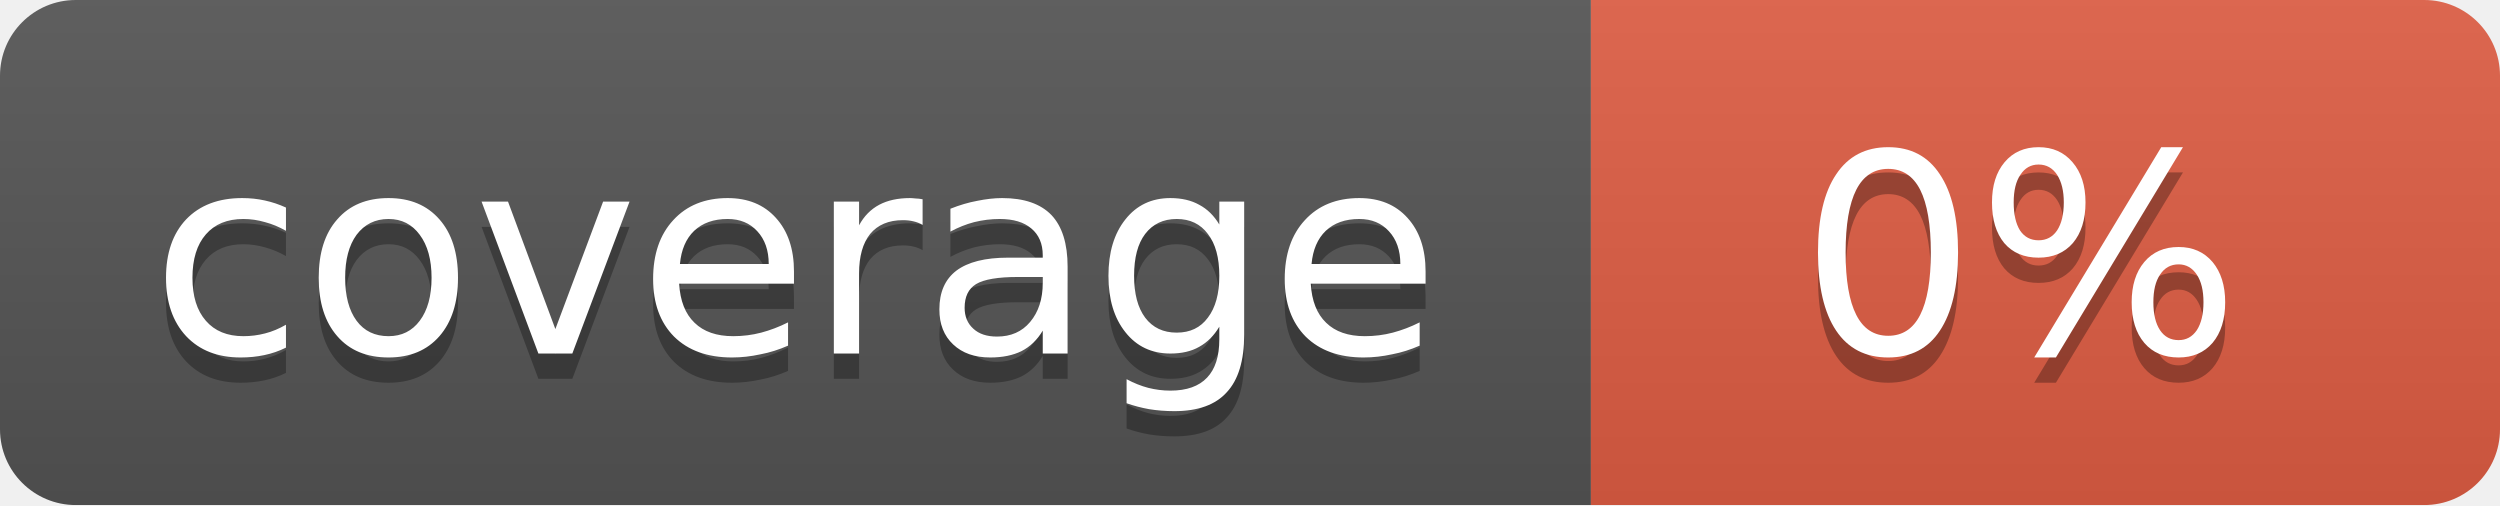
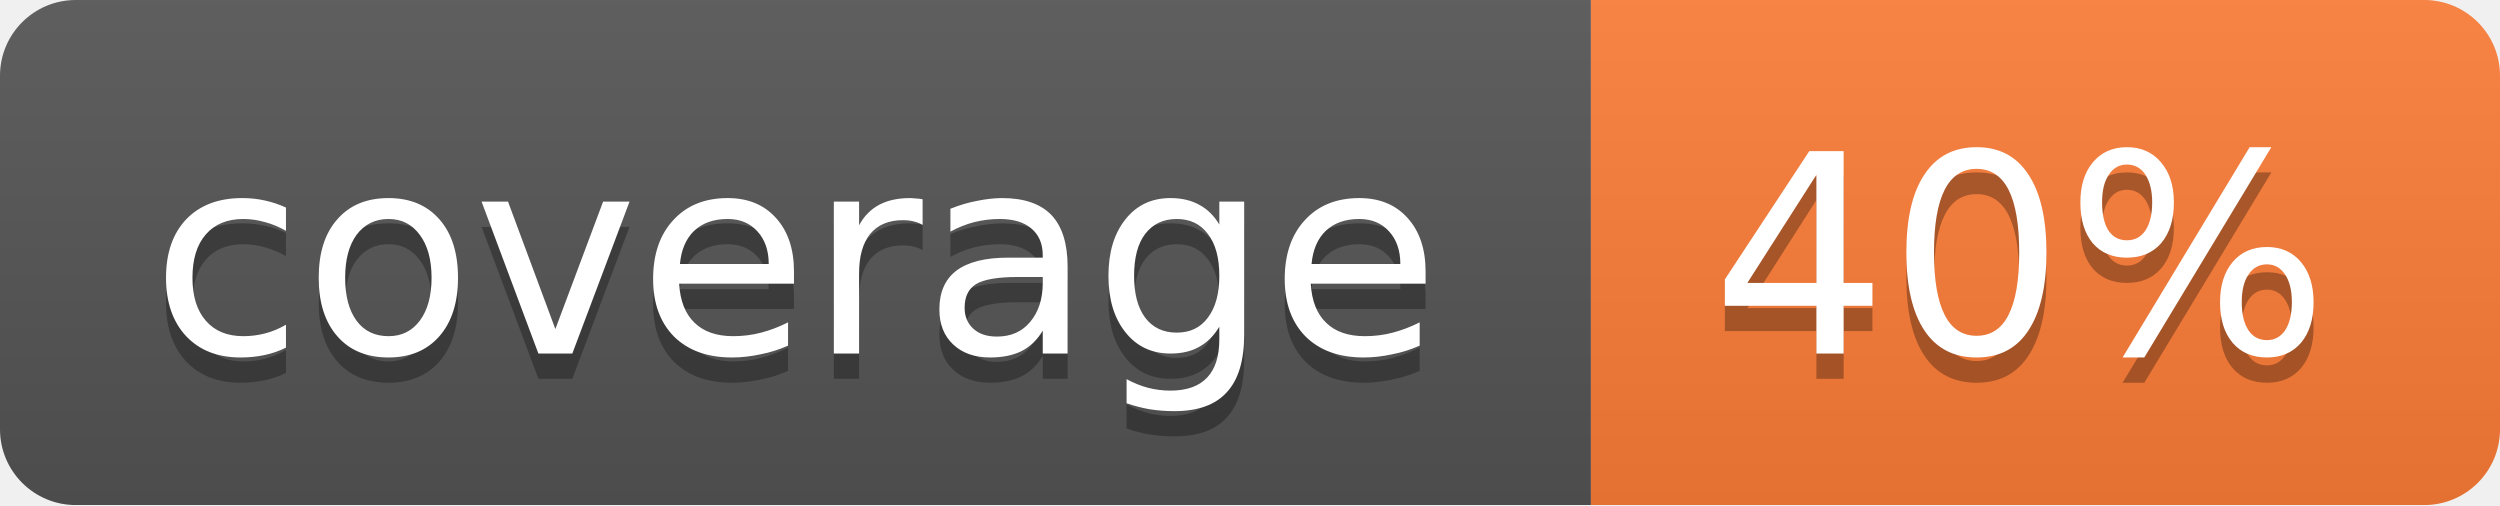
<svg xmlns="http://www.w3.org/2000/svg" width="99" height="20">
  <linearGradient id="b" x2="0" y2="100%">
    <stop offset="0" stop-color="#bbb" stop-opacity=".1" />
    <stop offset="1" stop-opacity=".1" />
  </linearGradient>
  <mask id="a">
    <rect width="99" height="20" rx="3" fill="#fff" />
  </mask>
  <g mask="url(#a)">
    <path fill="#555" d="M0 0h63v20H0z" />
-     <path fill="#e05d44" d="M63 0h36v20H63z" />
+     <path fill="#fe7d37" d="M63 0h36v20H63z" />
    <path fill="url(#b)" d="M0 0h99v20H0z" />
  </g>
  <g fill="#fff" text-anchor="middle" font-family="DejaVu Sans,Verdana,Geneva,sans-serif" font-size="11">
    <text x="31.5" y="15" fill="#010101" fill-opacity=".3">coverage</text>
    <text x="31.5" y="14">coverage</text>
-     <text x="80" y="15" fill="#010101" fill-opacity=".3">0%</text>
-     <text x="80" y="14">0%</text>
+     <text x="80" y="15" fill="#010101" fill-opacity=".3">40%</text>
+     <text x="80" y="14">40%</text>
  </g>
</svg>
